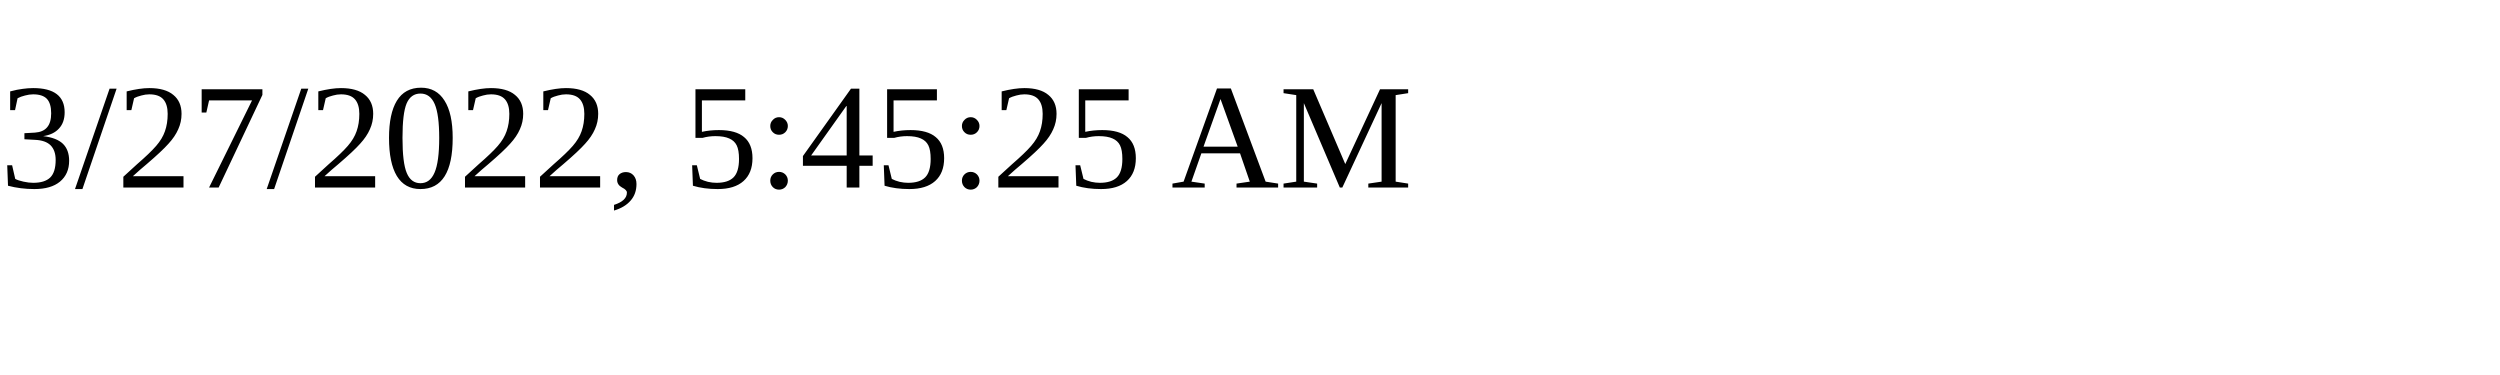
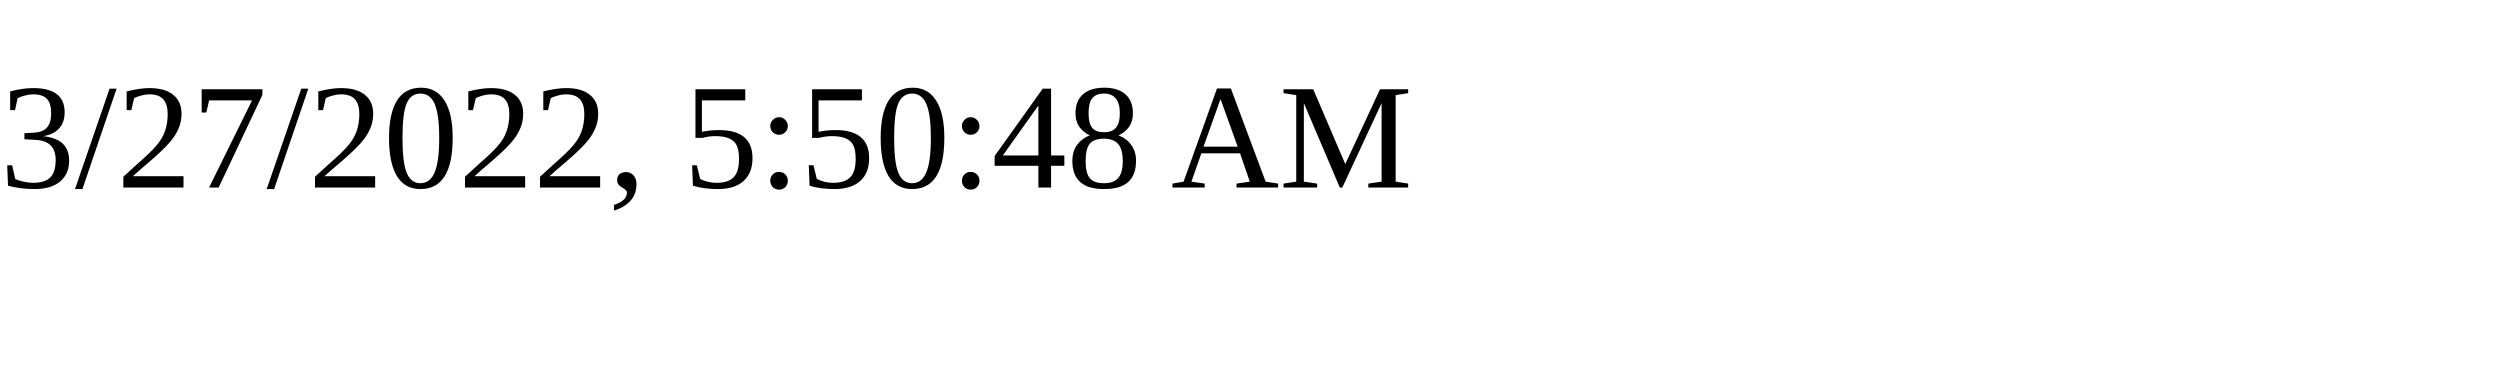
<svg xmlns="http://www.w3.org/2000/svg" height="30" width="200">
-   <text x="0" y="15">3/27/2022, 5:45:25 AM</text>
+   <text x="0" y="15">3/27/2022, 5:50:48 AM</text>
</svg>
